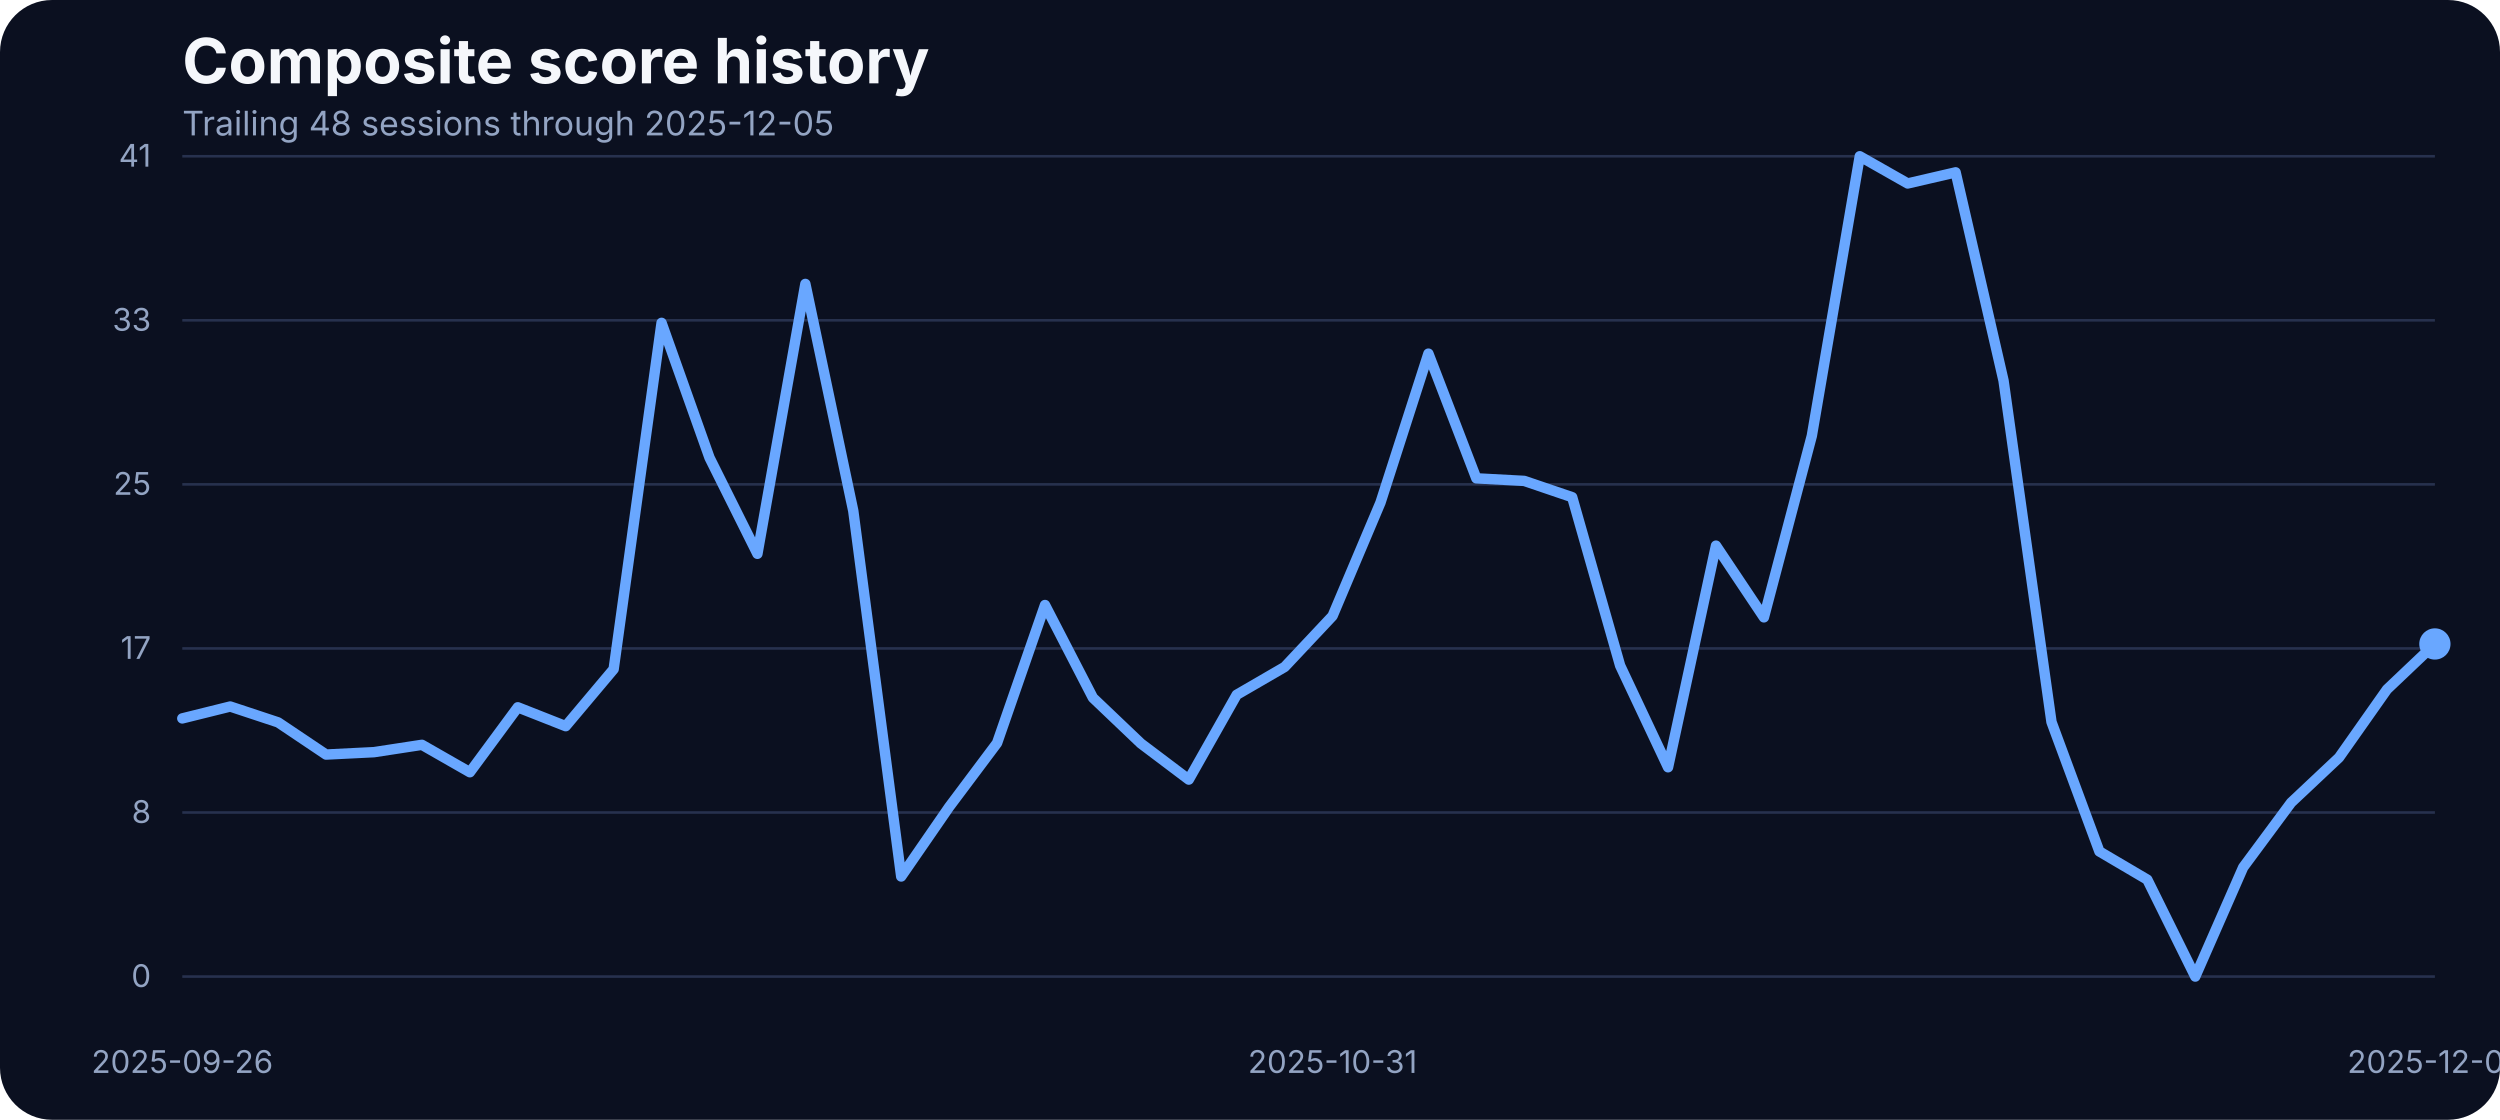
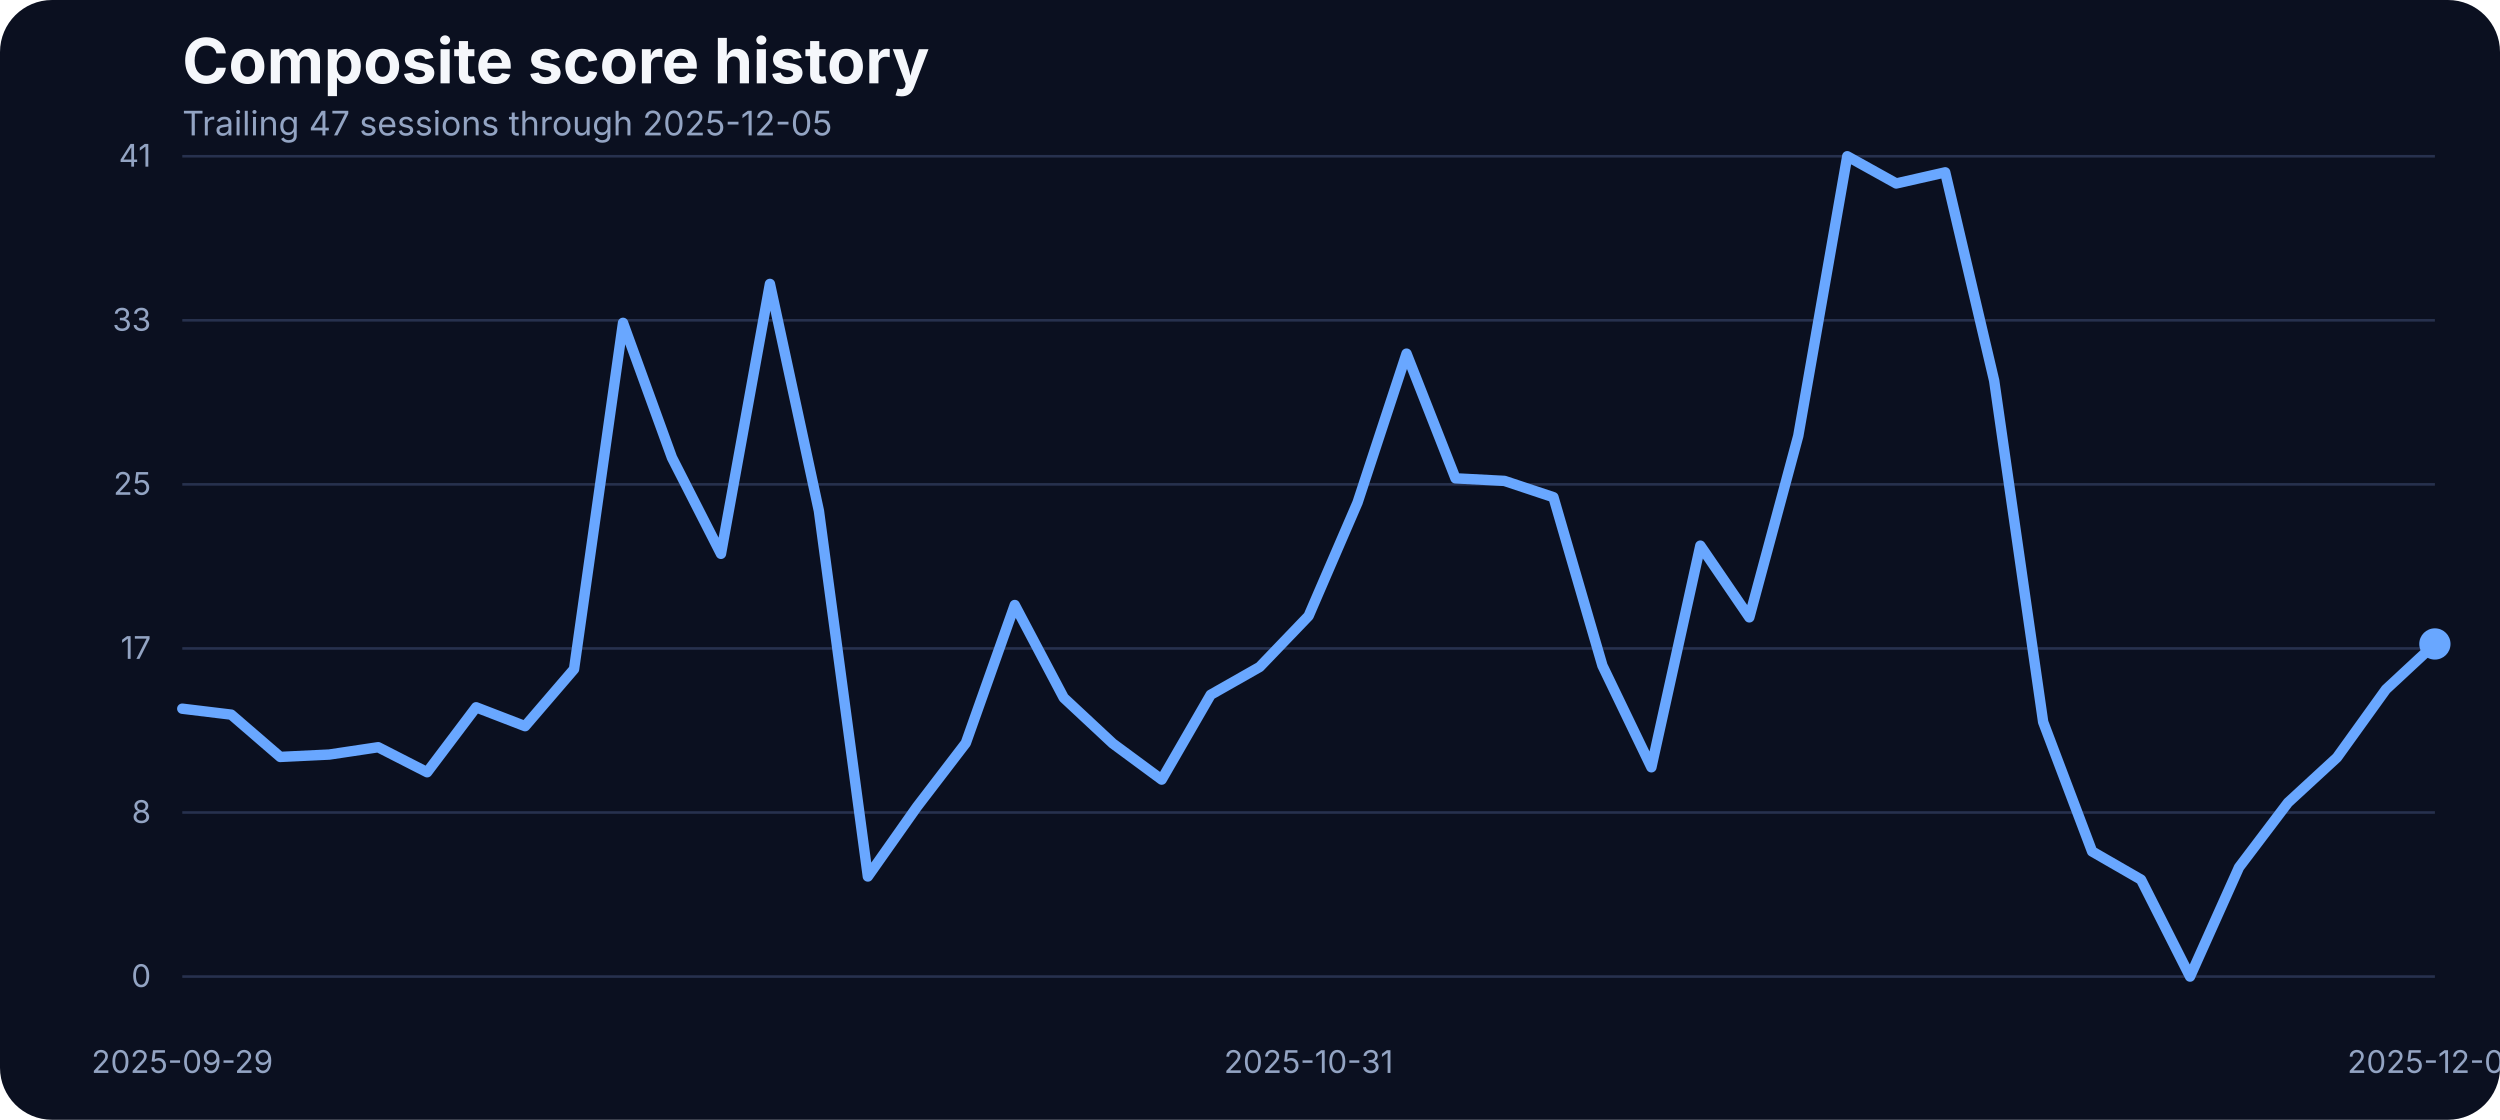
<svg xmlns="http://www.w3.org/2000/svg" width="960" height="430" viewBox="0 0 960 430" role="img" aria-label="Composite score history">
  <rect width="100%" height="100%" fill="#0b1020" rx="20" />
  <text x="70" y="32" fill="#f5f7fb" font-family="Inter, Arial, sans-serif" font-size="24" font-weight="700">Composite score history</text>
-   <text x="70" y="52" fill="#93a4c3" font-family="Inter, Arial, sans-serif" font-size="13">Trailing 48 sessions through 2025-12-05</text>
+   <text x="70" y="52" fill="#93a4c3" font-family="Inter, Arial, sans-serif" font-size="13">Trailing 47 sessions through 2025-12-05</text>
  <line x1="70" x2="935" y1="375.00" y2="375.00" stroke="#27314e" stroke-width="1" />
  <text x="58" y="379.00" text-anchor="end" fill="#93a4c3" font-family="Inter, Arial, sans-serif" font-size="12">0</text>
  <line x1="70" x2="935" y1="312.00" y2="312.00" stroke="#27314e" stroke-width="1" />
  <text x="58" y="316.00" text-anchor="end" fill="#93a4c3" font-family="Inter, Arial, sans-serif" font-size="12">8</text>
  <line x1="70" x2="935" y1="249.00" y2="249.00" stroke="#27314e" stroke-width="1" />
  <text x="58" y="253.00" text-anchor="end" fill="#93a4c3" font-family="Inter, Arial, sans-serif" font-size="12">17</text>
  <line x1="70" x2="935" y1="186.00" y2="186.00" stroke="#27314e" stroke-width="1" />
  <text x="58" y="190.00" text-anchor="end" fill="#93a4c3" font-family="Inter, Arial, sans-serif" font-size="12">25</text>
  <line x1="70" x2="935" y1="123.00" y2="123.00" stroke="#27314e" stroke-width="1" />
  <text x="58" y="127.00" text-anchor="end" fill="#93a4c3" font-family="Inter, Arial, sans-serif" font-size="12">33</text>
  <line x1="70" x2="935" y1="60.00" y2="60.00" stroke="#27314e" stroke-width="1" />
  <text x="58" y="64.00" text-anchor="end" fill="#93a4c3" font-family="Inter, Arial, sans-serif" font-size="12">41</text>
-   <text x="70.00" y="412" text-anchor="middle" fill="#93a4c3" font-family="Inter, Arial, sans-serif" font-size="12">2025-09-26</text>
-   <text x="511.70" y="412" text-anchor="middle" fill="#93a4c3" font-family="Inter, Arial, sans-serif" font-size="12">2025-10-31</text>
+   <text x="70.00" y="412" text-anchor="middle" fill="#93a4c3" font-family="Inter, Arial, sans-serif" font-size="12">2025-09-29</text>
+   <text x="502.50" y="412" text-anchor="middle" fill="#93a4c3" font-family="Inter, Arial, sans-serif" font-size="12">2025-10-31</text>
  <text x="935.00" y="412" text-anchor="middle" fill="#93a4c3" font-family="Inter, Arial, sans-serif" font-size="12">2025-12-05</text>
-   <path d="M 70.00 275.87 L 88.40 271.30 L 106.81 277.40 L 125.21 289.75 L 143.62 288.83 L 162.02 286.01 L 180.43 296.54 L 198.83 271.60 L 217.23 278.85 L 235.64 256.96 L 254.04 123.98 L 272.45 175.75 L 290.85 212.66 L 309.26 109.03 L 327.66 196.19 L 346.06 336.57 L 364.47 309.88 L 382.87 285.33 L 401.28 232.33 L 419.68 267.94 L 438.09 285.48 L 456.49 299.36 L 474.89 266.80 L 493.30 256.12 L 511.70 236.53 L 530.11 192.98 L 548.51 135.80 L 566.91 183.68 L 585.32 184.67 L 603.72 190.93 L 622.13 255.59 L 640.53 294.63 L 658.94 209.53 L 677.34 237.06 L 695.74 167.36 L 714.15 60.00 L 732.55 70.45 L 750.96 66.18 L 769.36 146.17 L 787.77 277.24 L 806.17 326.96 L 824.57 337.79 L 842.98 375.00 L 861.38 333.06 L 879.79 308.20 L 898.19 290.89 L 916.60 264.74 L 935.00 247.28" fill="none" stroke="#69a7ff" stroke-width="4" stroke-linecap="round" stroke-linejoin="round" />
+   <path d="M 70.00 272.14 L 88.80 274.42 L 107.61 290.66 L 126.41 289.75 L 145.22 286.93 L 164.02 296.54 L 182.83 271.60 L 201.63 278.85 L 220.43 256.96 L 239.24 123.98 L 258.04 175.75 L 276.85 212.66 L 295.65 109.03 L 314.46 196.19 L 333.26 336.57 L 352.07 309.88 L 370.87 285.33 L 389.67 232.33 L 408.48 267.94 L 427.28 285.48 L 446.09 299.36 L 464.89 266.80 L 483.70 256.12 L 502.50 236.53 L 521.30 192.98 L 540.11 135.80 L 558.91 183.68 L 577.72 184.67 L 596.52 190.93 L 615.33 255.59 L 634.13 294.63 L 652.93 209.53 L 671.74 237.06 L 690.54 167.36 L 709.35 60.00 L 728.15 70.45 L 746.96 66.18 L 765.76 146.17 L 784.57 277.24 L 803.37 326.96 L 822.17 337.79 L 840.98 375.00 L 859.78 333.06 L 878.59 308.20 L 897.39 290.89 L 916.20 264.74 L 935.00 247.28" fill="none" stroke="#69a7ff" stroke-width="4" stroke-linecap="round" stroke-linejoin="round" />
  <circle cx="935.00" cy="247.28" r="6" fill="#69a7ff" />
</svg>
